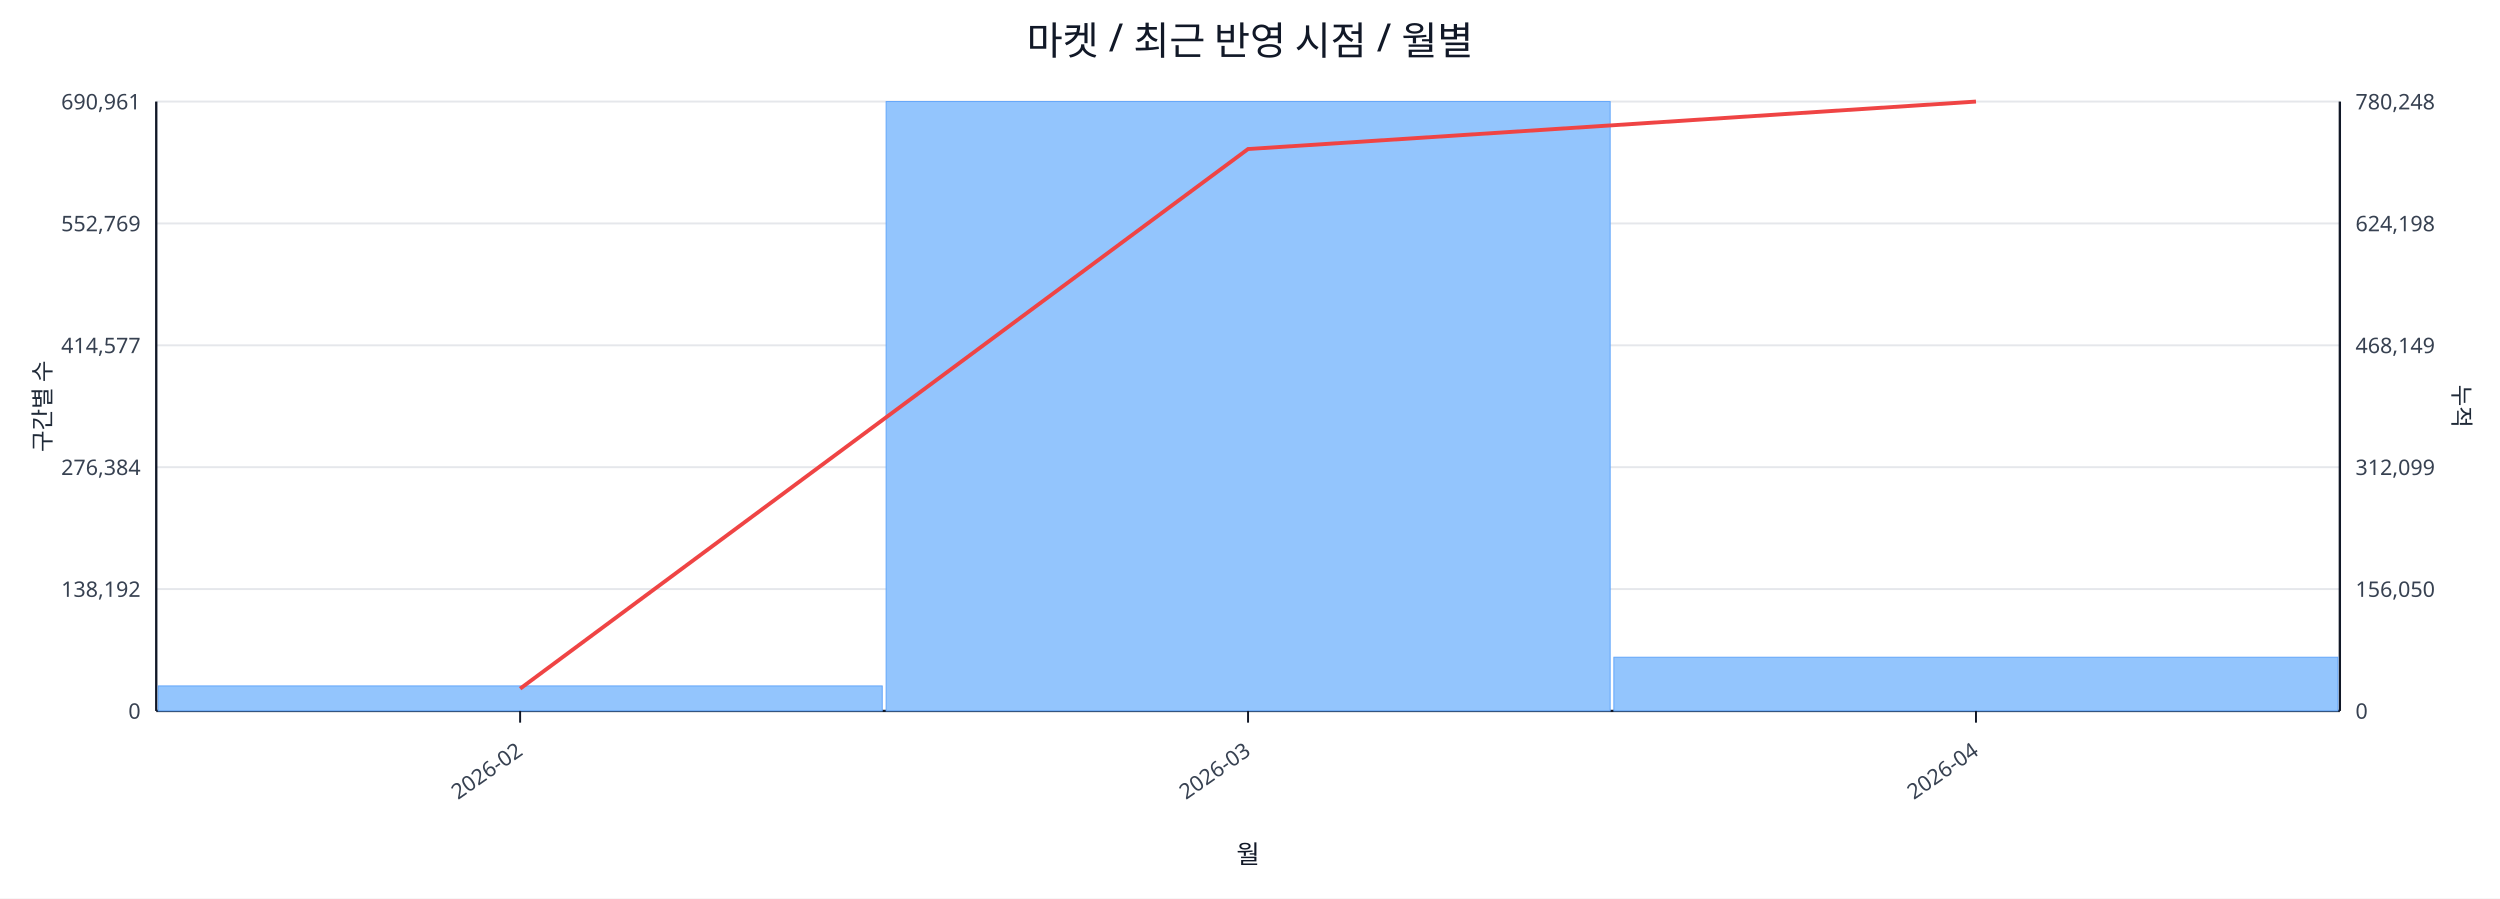
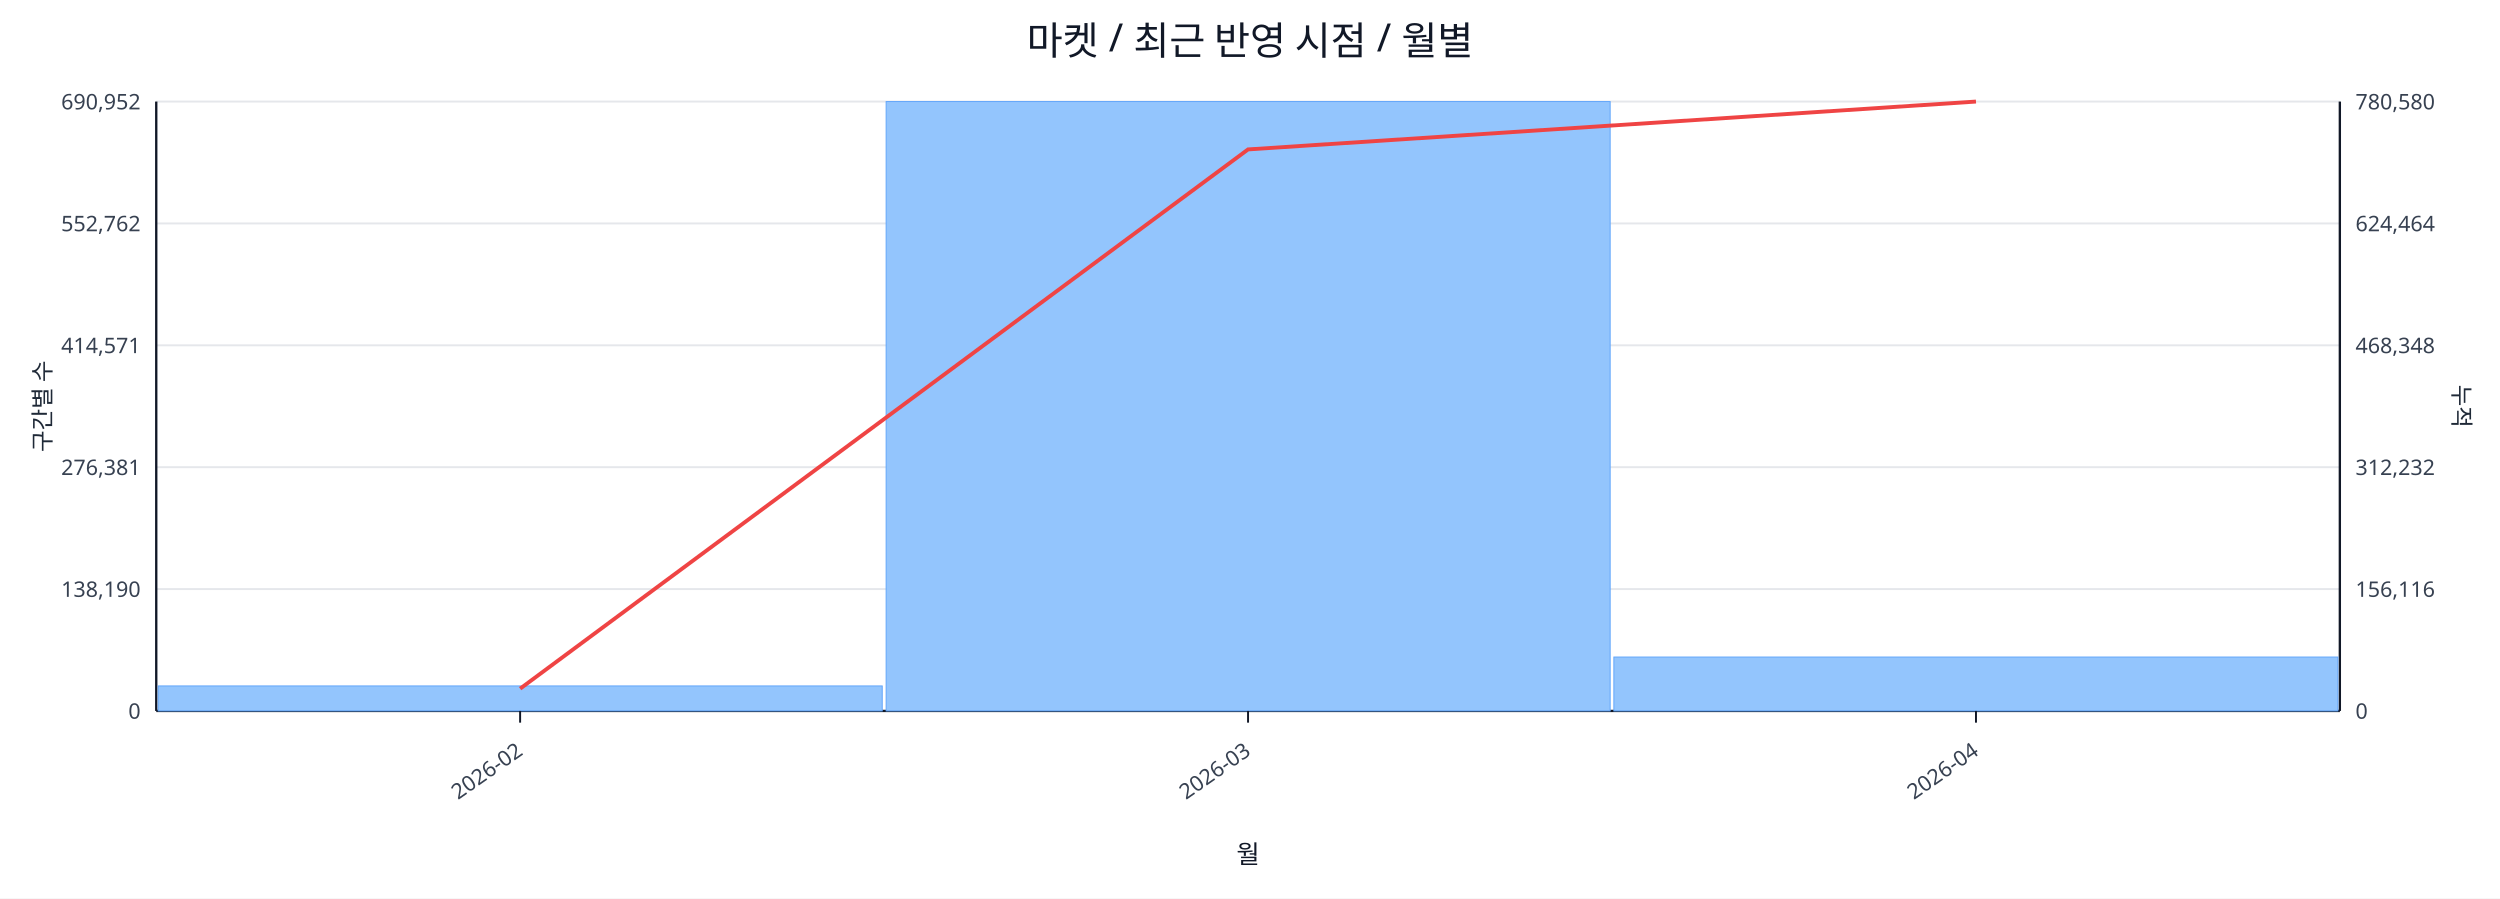
<svg xmlns="http://www.w3.org/2000/svg" width="1280" height="460" viewBox="0 0 1280 460">
  <rect x="0" y="0" width="100%" height="100%" fill="#ffffff" />
  <text x="640.0" y="28" font-size="20" text-anchor="middle" font-family="sans-serif" fill="#111827">마켓 / 최근 반영 시점 / 월별</text>
  <line x1="80.0" y1="52.0" x2="1198.0" y2="52.0" stroke="#e5e7eb" stroke-width="1" />
-   <text x="72.0" y="56.0" font-size="11" text-anchor="end" font-family="sans-serif" fill="#374151">690,961</text>
-   <text x="1206.0" y="56.0" font-size="11" text-anchor="start" font-family="sans-serif" fill="#374151">780,248</text>
+   <text x="72.0" y="56.0" font-size="11" text-anchor="end" font-family="sans-serif" fill="#374151">690,952</text>
+   <text x="1206.0" y="56.0" font-size="11" text-anchor="start" font-family="sans-serif" fill="#374151">780,580</text>
  <line x1="80.0" y1="114.4" x2="1198.0" y2="114.4" stroke="#e5e7eb" stroke-width="1" />
-   <text x="72.0" y="118.4" font-size="11" text-anchor="end" font-family="sans-serif" fill="#374151">552,769</text>
-   <text x="1206.0" y="118.4" font-size="11" text-anchor="start" font-family="sans-serif" fill="#374151">624,198</text>
+   <text x="72.0" y="118.4" font-size="11" text-anchor="end" font-family="sans-serif" fill="#374151">552,762</text>
+   <text x="1206.0" y="118.4" font-size="11" text-anchor="start" font-family="sans-serif" fill="#374151">624,464</text>
  <line x1="80.0" y1="176.8" x2="1198.0" y2="176.8" stroke="#e5e7eb" stroke-width="1" />
-   <text x="72.0" y="180.8" font-size="11" text-anchor="end" font-family="sans-serif" fill="#374151">414,577</text>
-   <text x="1206.0" y="180.8" font-size="11" text-anchor="start" font-family="sans-serif" fill="#374151">468,149</text>
+   <text x="72.0" y="180.8" font-size="11" text-anchor="end" font-family="sans-serif" fill="#374151">414,571</text>
+   <text x="1206.0" y="180.8" font-size="11" text-anchor="start" font-family="sans-serif" fill="#374151">468,348</text>
  <line x1="80.0" y1="239.2" x2="1198.0" y2="239.2" stroke="#e5e7eb" stroke-width="1" />
-   <text x="72.0" y="243.2" font-size="11" text-anchor="end" font-family="sans-serif" fill="#374151">276,384</text>
-   <text x="1206.0" y="243.2" font-size="11" text-anchor="start" font-family="sans-serif" fill="#374151">312,099</text>
+   <text x="72.0" y="243.2" font-size="11" text-anchor="end" font-family="sans-serif" fill="#374151">276,381</text>
+   <text x="1206.0" y="243.2" font-size="11" text-anchor="start" font-family="sans-serif" fill="#374151">312,232</text>
  <line x1="80.0" y1="301.6" x2="1198.0" y2="301.6" stroke="#e5e7eb" stroke-width="1" />
-   <text x="72.0" y="305.6" font-size="11" text-anchor="end" font-family="sans-serif" fill="#374151">138,192</text>
-   <text x="1206.0" y="305.6" font-size="11" text-anchor="start" font-family="sans-serif" fill="#374151">156,050</text>
+   <text x="72.0" y="305.6" font-size="11" text-anchor="end" font-family="sans-serif" fill="#374151">138,190</text>
+   <text x="1206.0" y="305.6" font-size="11" text-anchor="start" font-family="sans-serif" fill="#374151">156,116</text>
  <line x1="80.0" y1="364.0" x2="1198.0" y2="364.0" stroke="#e5e7eb" stroke-width="1" />
  <text x="72.0" y="368.0" font-size="11" text-anchor="end" font-family="sans-serif" fill="#374151">0</text>
  <text x="1206.0" y="368.0" font-size="11" text-anchor="start" font-family="sans-serif" fill="#374151">0</text>
  <line x1="80.0" y1="364.0" x2="1198.0" y2="364.0" stroke="#111827" stroke-width="1.2" />
  <line x1="80.0" y1="52.0" x2="80.0" y2="364.0" stroke="#111827" stroke-width="1.2" />
  <line x1="1198.0" y1="52.0" x2="1198.0" y2="364.0" stroke="#111827" stroke-width="1.2" />
  <rect x="81.0" y="351.2" width="370.7" height="12.8" fill="#93c5fd" stroke="#60a5fa" stroke-width="0.5" />
  <rect x="453.7" y="52.0" width="370.7" height="312.0" fill="#93c5fd" stroke="#60a5fa" stroke-width="0.5" />
-   <rect x="826.3" y="336.5" width="370.7" height="27.5" fill="#93c5fd" stroke="#60a5fa" stroke-width="0.5" />
-   <polyline fill="none" stroke="#ef4444" stroke-width="2" points="266.3,352.6 639.0,76.3 1011.7,52.0" />
+   <rect x="826.3" y="336.4" width="370.7" height="27.6" fill="#93c5fd" stroke="#60a5fa" stroke-width="0.5" />
+   <polyline fill="none" stroke="#ef4444" stroke-width="2" points="266.3,352.6 639.0,76.5 1011.7,52.0" />
  <line x1="266.3" y1="364.0" x2="266.3" y2="370.0" stroke="#111827" stroke-width="1" />
  <text x="268.3" y="386.0" font-size="11" text-anchor="end" transform="rotate(-35 268.3 386.0)" font-family="sans-serif" fill="#374151">2026-02</text>
  <line x1="639.0" y1="364.0" x2="639.0" y2="370.0" stroke="#111827" stroke-width="1" />
  <text x="641.0" y="386.0" font-size="11" text-anchor="end" transform="rotate(-35 641.0 386.0)" font-family="sans-serif" fill="#374151">2026-03</text>
  <line x1="1011.7" y1="364.0" x2="1011.7" y2="370.0" stroke="#111827" stroke-width="1" />
  <text x="1013.7" y="386.0" font-size="11" text-anchor="end" transform="rotate(-35 1013.7 386.0)" font-family="sans-serif" fill="#374151">2026-04</text>
  <text x="26" y="208.0" font-size="12" transform="rotate(-90 26 208.0)" text-anchor="middle" font-family="sans-serif" fill="#1f2937">구간별 수</text>
  <text x="1256.0" y="208.0" font-size="12" transform="rotate(90 1256.0 208.0)" text-anchor="middle" font-family="sans-serif" fill="#1f2937">누적</text>
  <text x="639.0" y="442.0" font-size="13" text-anchor="middle" font-family="sans-serif" fill="#111827">월</text>
</svg>
